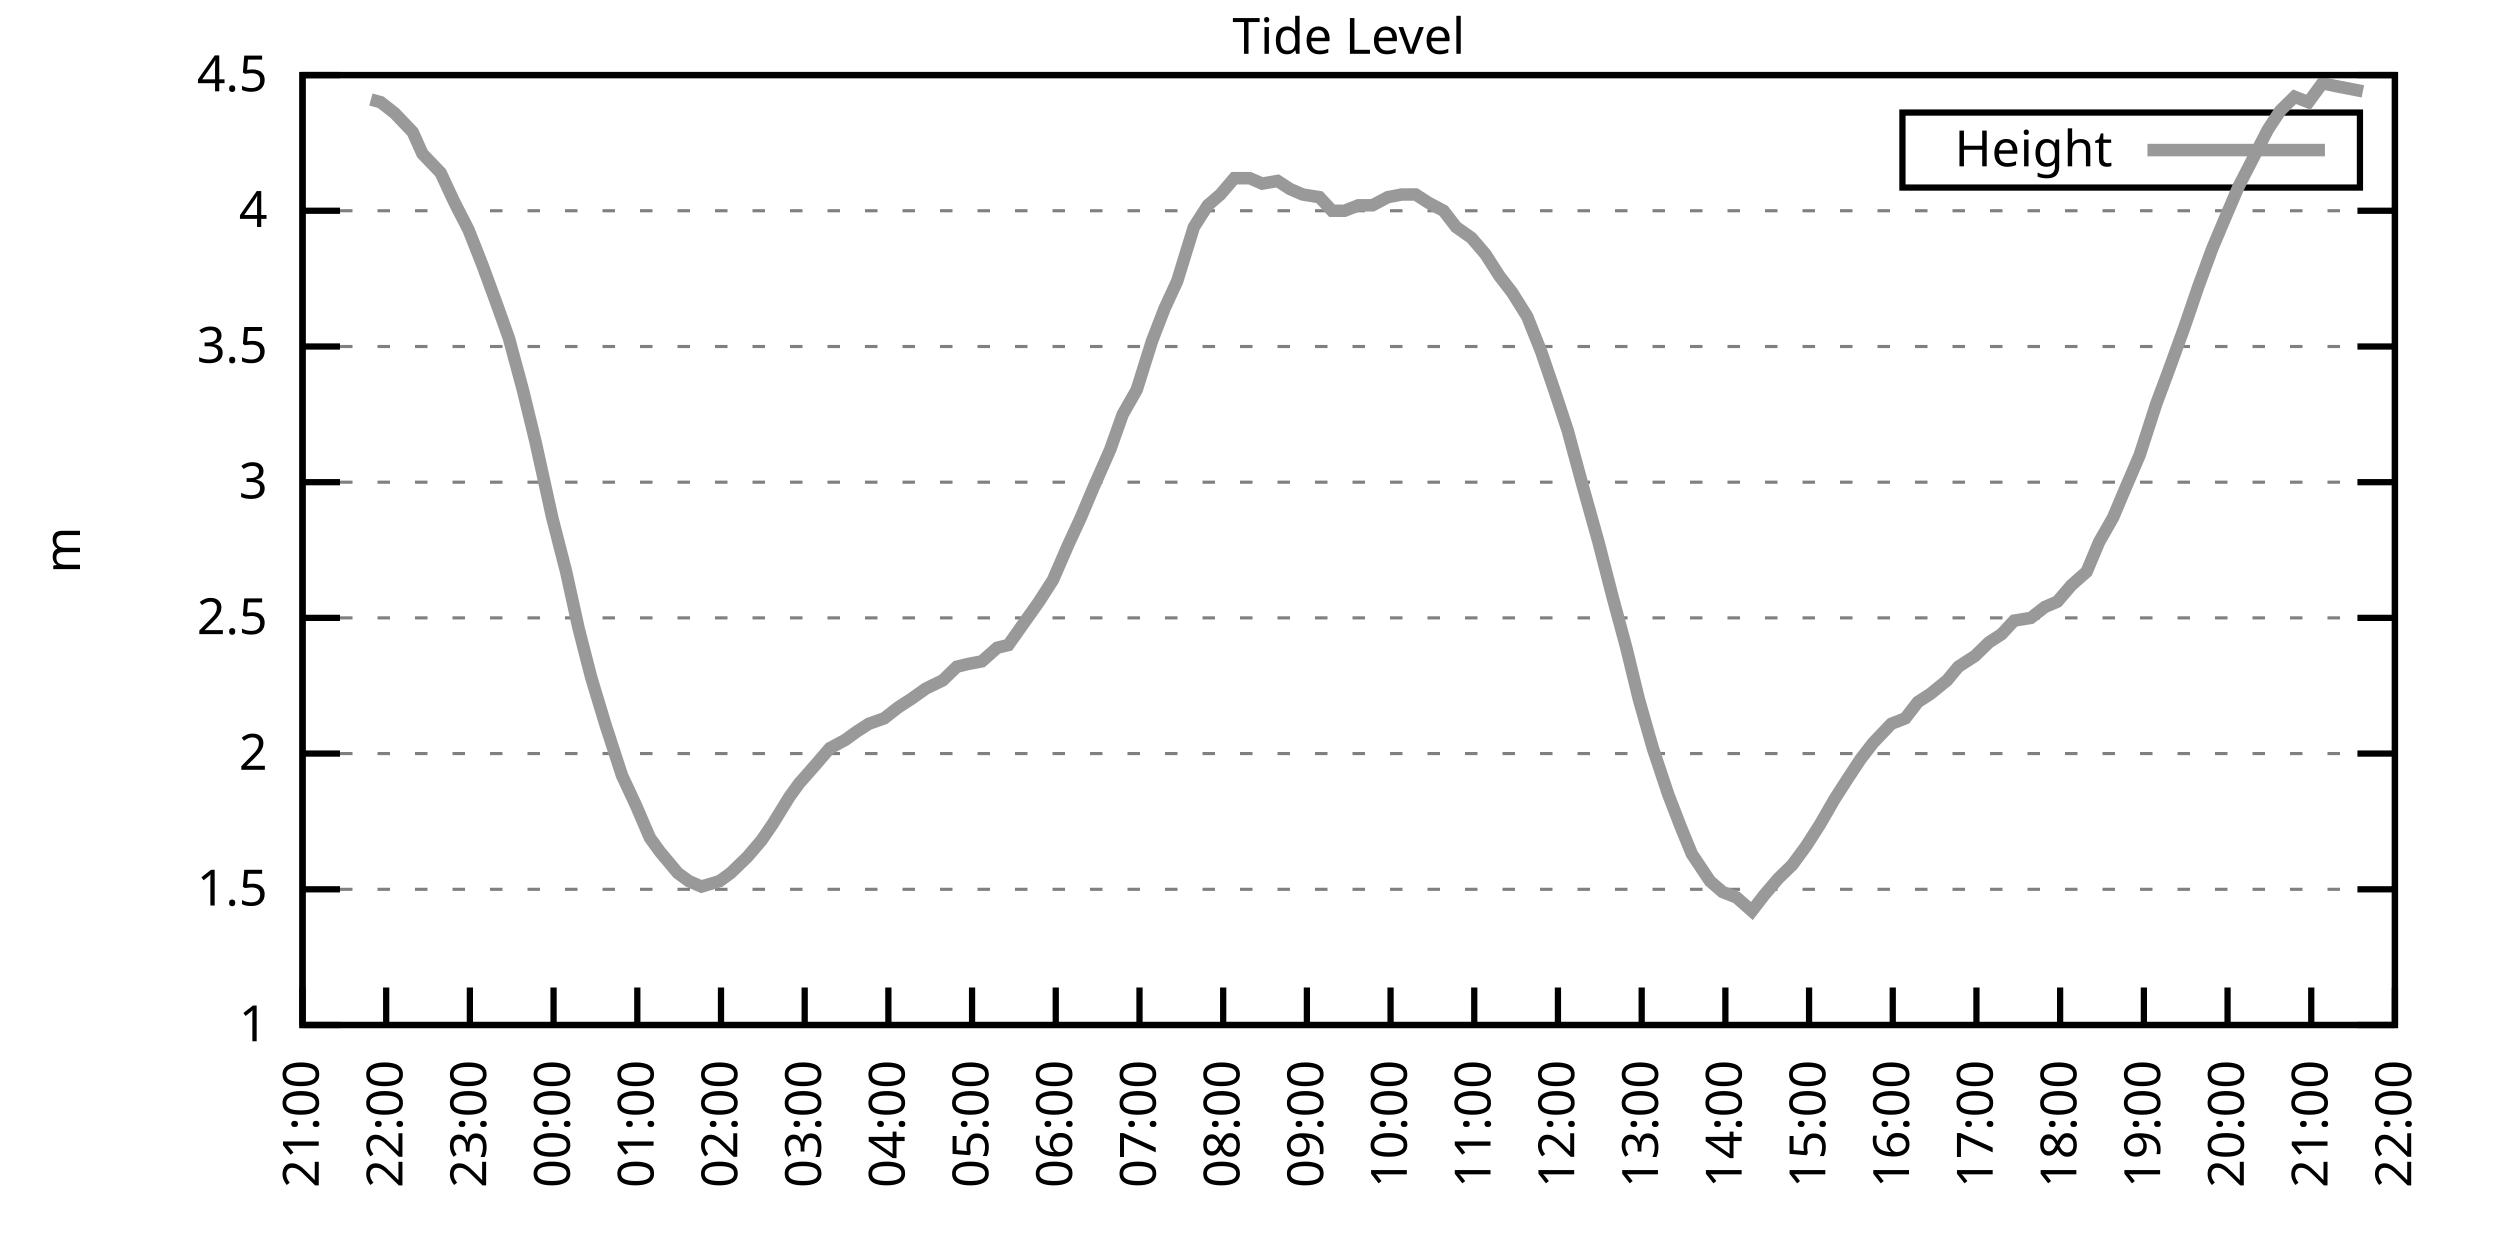
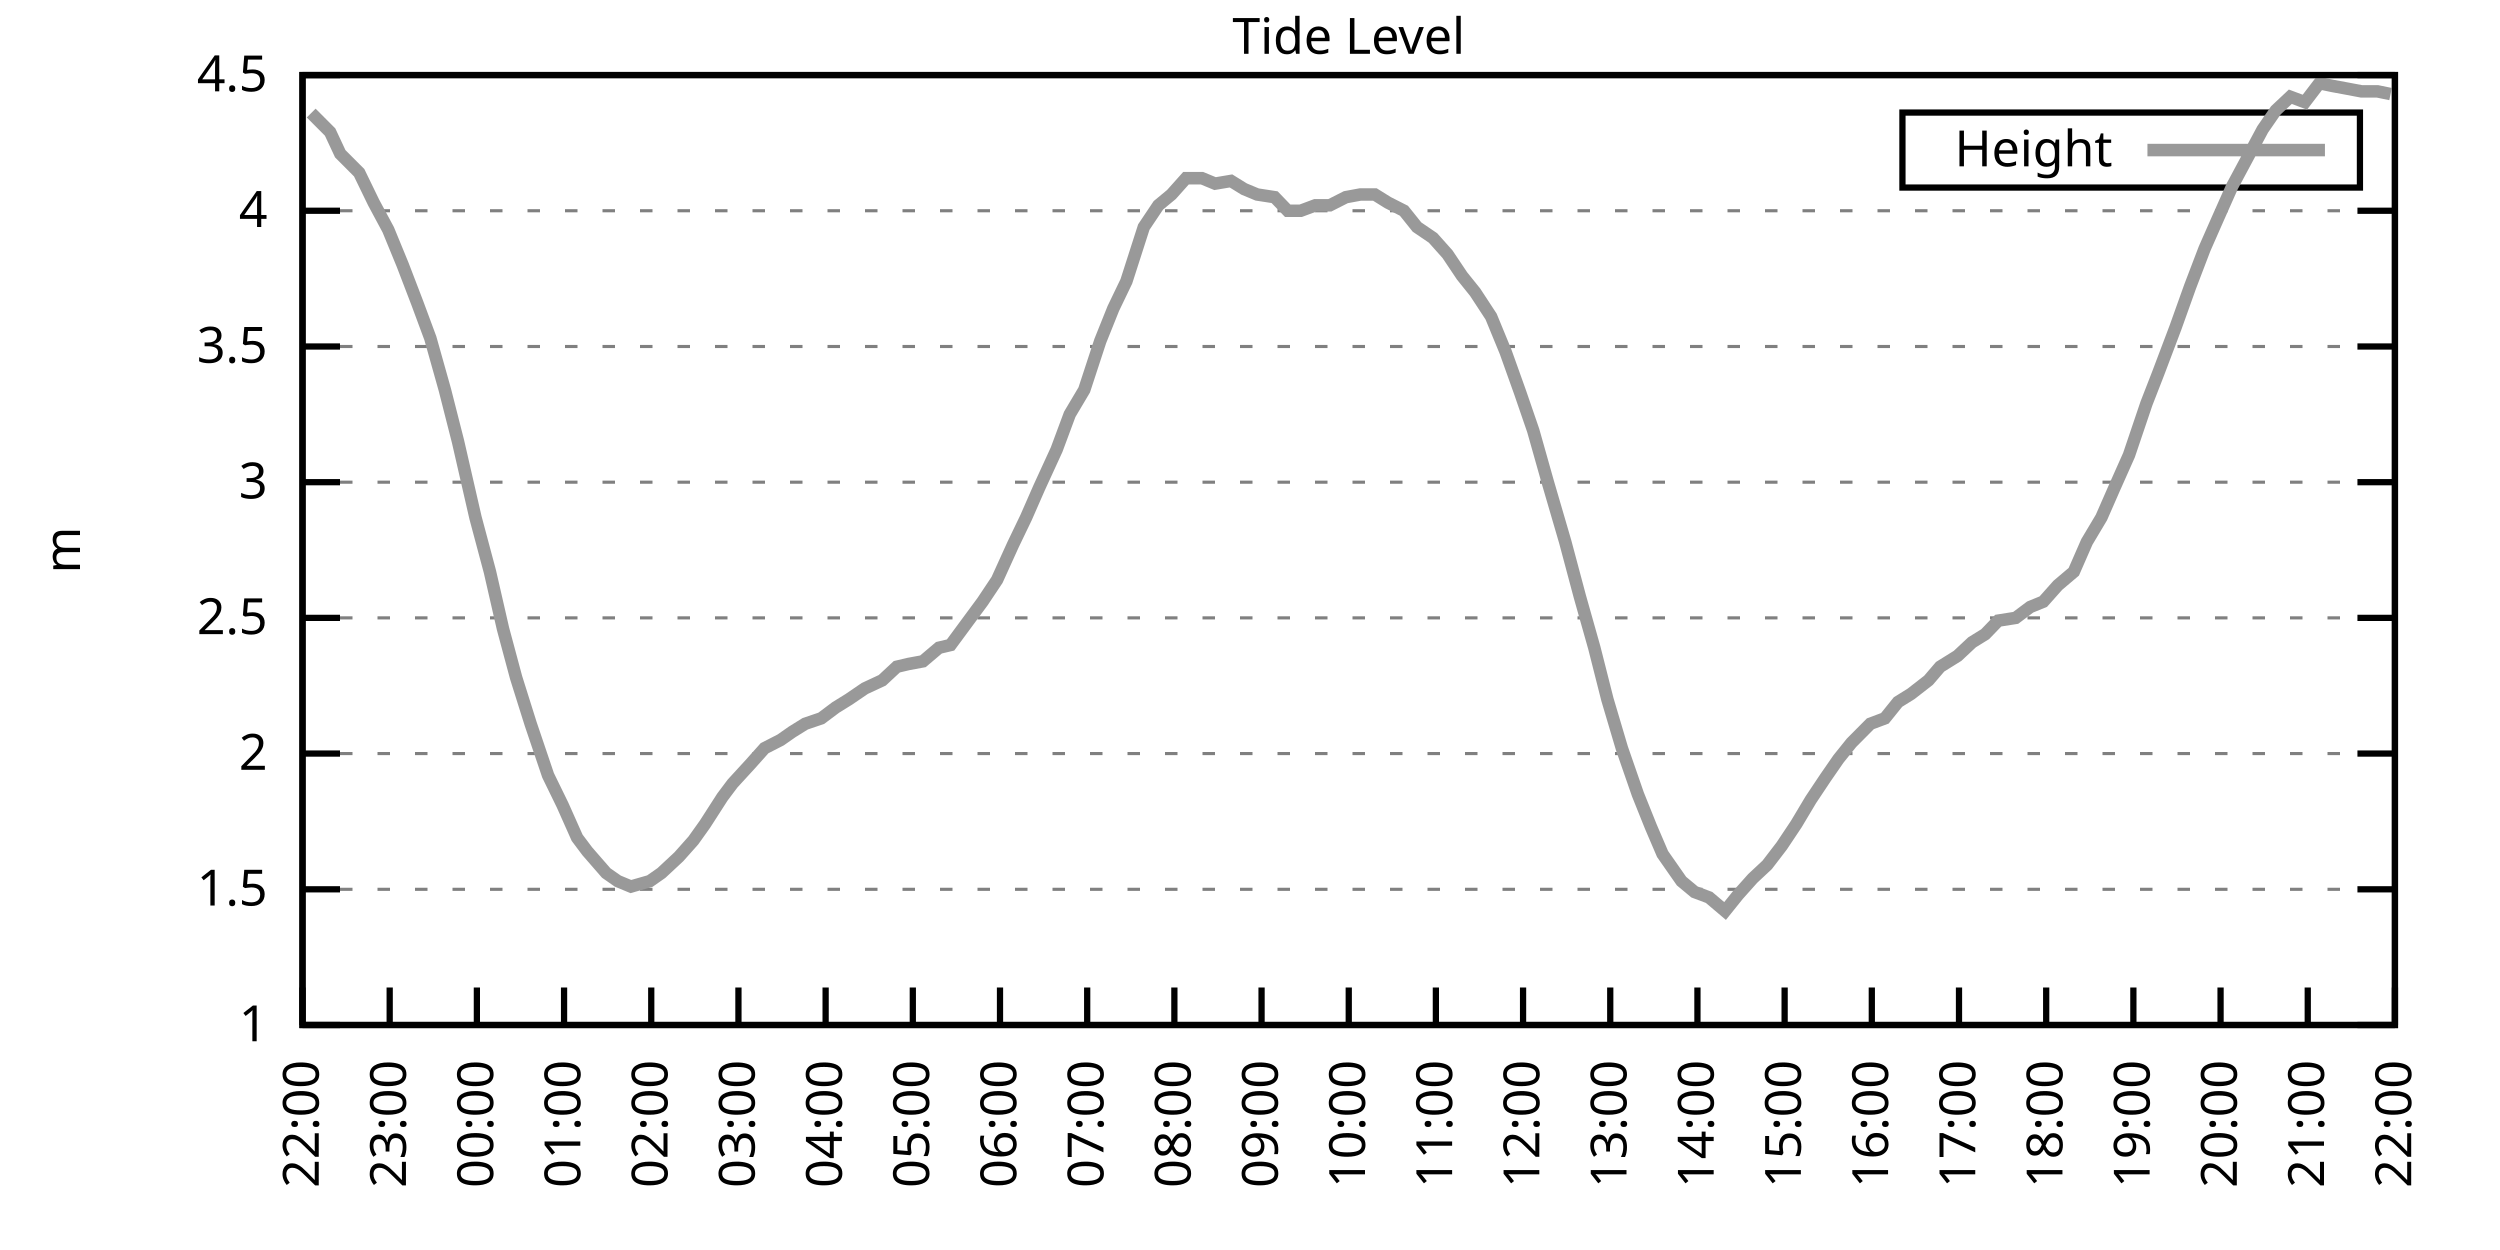
<svg xmlns="http://www.w3.org/2000/svg" xmlns:xlink="http://www.w3.org/1999/xlink" width="400" height="200" viewBox="0 0 400 200">
  <g id="gnuplot_canvas">
    <rect x="0" y="0" width="400" height="200" fill="none" />
    <defs>
      <circle id="gpDot" r="0.5" stroke-width="0.5" stroke="currentColor" />
      <path id="gpPt0" stroke-width="0.333" stroke="currentColor" d="M-1,0 h2 M0,-1 v2" />
      <path id="gpPt1" stroke-width="0.333" stroke="currentColor" d="M-1,-1 L1,1 M1,-1 L-1,1" />
      <path id="gpPt2" stroke-width="0.333" stroke="currentColor" d="M-1,0 L1,0 M0,-1 L0,1 M-1,-1 L1,1 M-1,1 L1,-1" />
      <rect id="gpPt3" stroke-width="0.333" stroke="currentColor" x="-1" y="-1" width="2" height="2" />
      <rect id="gpPt4" stroke-width="0.333" stroke="currentColor" fill="currentColor" x="-1" y="-1" width="2" height="2" />
      <circle id="gpPt5" stroke-width="0.333" stroke="currentColor" cx="0" cy="0" r="1" />
      <use xlink:href="#gpPt5" id="gpPt6" fill="currentColor" stroke="none" />
      <path id="gpPt7" stroke-width="0.333" stroke="currentColor" d="M0,-1.33 L-1.33,0.67 L1.33,0.67 z" />
      <use xlink:href="#gpPt7" id="gpPt8" fill="currentColor" stroke="none" />
      <use xlink:href="#gpPt7" id="gpPt9" stroke="currentColor" transform="rotate(180)" />
      <use xlink:href="#gpPt9" id="gpPt10" fill="currentColor" stroke="none" />
      <use xlink:href="#gpPt3" id="gpPt11" stroke="currentColor" transform="rotate(45)" />
      <use xlink:href="#gpPt11" id="gpPt12" fill="currentColor" stroke="none" />
      <path id="gpPt13" stroke-width="0.333" stroke="currentColor" d="M0,1.330 L1.265,0.411 L0.782,-1.067 L-0.782,-1.076 L-1.265,0.411 z" />
      <use xlink:href="#gpPt13" id="gpPt14" fill="currentColor" stroke="none" />
      <filter id="textbox" filterUnits="objectBoundingBox" x="0" y="0" height="1" width="1">
        <feFlood flood-color="white" flood-opacity="1" result="bgnd" />
        <feComposite in="SourceGraphic" in2="bgnd" operator="atop" />
      </filter>
      <filter id="greybox" filterUnits="objectBoundingBox" x="0" y="0" height="1" width="1">
        <feFlood flood-color="lightgrey" flood-opacity="1" result="grey" />
        <feComposite in="SourceGraphic" in2="grey" operator="atop" />
      </filter>
    </defs>
    <g fill="none" color="white" stroke="currentColor" stroke-width="1.00" stroke-linecap="butt" stroke-linejoin="miter">
</g>
    <g fill="none" color="black" stroke="currentColor" stroke-width="1.00" stroke-linecap="butt" stroke-linejoin="miter">
      <g stroke="none" shape-rendering="crispEdges">
        <polygon fill="rgb(255, 255, 255)" points="48.40,164.00 383.18,164.00 383.18,12.02 48.40,12.02 " />
      </g>
    </g>
    <g fill="none" color="black" stroke="currentColor" stroke-width="1.00" stroke-linecap="butt" stroke-linejoin="miter">
</g>
    <g fill="none" color="black" stroke="black" stroke-width="0.50" stroke-linecap="butt" stroke-linejoin="miter">
</g>
    <g fill="none" color="gray" stroke="currentColor" stroke-width="0.50" stroke-linecap="butt" stroke-linejoin="miter">
      <path stroke="gray" stroke-dasharray="2,4" class="gridline" d="M48.40,164.00 L383.19,164.00  " />
    </g>
    <g fill="none" color="gray" stroke="gray" stroke-width="1.00" stroke-linecap="butt" stroke-linejoin="miter">
</g>
    <g fill="none" color="black" stroke="currentColor" stroke-width="1.00" stroke-linecap="butt" stroke-linejoin="miter">
      <path stroke="black" d="M48.40,164.00 L54.40,164.00 M383.19,164.00 L377.19,164.00  " />
      <g transform="translate(42.80,166.60)" stroke="none" fill="black" font-family="Sans" font-size="8.00" text-anchor="end">
        <text>
          <tspan font-family="Sans"> 1</tspan>
        </text>
      </g>
    </g>
    <g fill="none" color="black" stroke="currentColor" stroke-width="1.00" stroke-linecap="butt" stroke-linejoin="miter">
</g>
    <g fill="none" color="black" stroke="black" stroke-width="0.50" stroke-linecap="butt" stroke-linejoin="miter">
</g>
    <g fill="none" color="gray" stroke="currentColor" stroke-width="0.50" stroke-linecap="butt" stroke-linejoin="miter">
      <path stroke="gray" stroke-dasharray="2,4" class="gridline" d="M48.40,142.29 L383.19,142.29  " />
    </g>
    <g fill="none" color="gray" stroke="gray" stroke-width="1.00" stroke-linecap="butt" stroke-linejoin="miter">
</g>
    <g fill="none" color="black" stroke="currentColor" stroke-width="1.00" stroke-linecap="butt" stroke-linejoin="miter">
      <path stroke="black" d="M48.40,142.29 L54.40,142.29 M383.19,142.29 L377.19,142.29  " />
      <g transform="translate(42.80,144.89)" stroke="none" fill="black" font-family="Sans" font-size="8.00" text-anchor="end">
        <text>
          <tspan font-family="Sans"> 1.5</tspan>
        </text>
      </g>
    </g>
    <g fill="none" color="black" stroke="currentColor" stroke-width="1.00" stroke-linecap="butt" stroke-linejoin="miter">
</g>
    <g fill="none" color="black" stroke="black" stroke-width="0.50" stroke-linecap="butt" stroke-linejoin="miter">
</g>
    <g fill="none" color="gray" stroke="currentColor" stroke-width="0.50" stroke-linecap="butt" stroke-linejoin="miter">
      <path stroke="gray" stroke-dasharray="2,4" class="gridline" d="M48.40,120.57 L383.19,120.57  " />
    </g>
    <g fill="none" color="gray" stroke="gray" stroke-width="1.00" stroke-linecap="butt" stroke-linejoin="miter">
</g>
    <g fill="none" color="black" stroke="currentColor" stroke-width="1.00" stroke-linecap="butt" stroke-linejoin="miter">
      <path stroke="black" d="M48.40,120.57 L54.40,120.57 M383.19,120.57 L377.19,120.57  " />
      <g transform="translate(42.80,123.17)" stroke="none" fill="black" font-family="Sans" font-size="8.00" text-anchor="end">
        <text>
          <tspan font-family="Sans"> 2</tspan>
        </text>
      </g>
    </g>
    <g fill="none" color="black" stroke="currentColor" stroke-width="1.00" stroke-linecap="butt" stroke-linejoin="miter">
</g>
    <g fill="none" color="black" stroke="black" stroke-width="0.50" stroke-linecap="butt" stroke-linejoin="miter">
</g>
    <g fill="none" color="gray" stroke="currentColor" stroke-width="0.50" stroke-linecap="butt" stroke-linejoin="miter">
      <path stroke="gray" stroke-dasharray="2,4" class="gridline" d="M48.40,98.86 L383.19,98.86  " />
    </g>
    <g fill="none" color="gray" stroke="gray" stroke-width="1.00" stroke-linecap="butt" stroke-linejoin="miter">
</g>
    <g fill="none" color="black" stroke="currentColor" stroke-width="1.00" stroke-linecap="butt" stroke-linejoin="miter">
      <path stroke="black" d="M48.40,98.86 L54.40,98.86 M383.19,98.86 L377.19,98.86  " />
      <g transform="translate(42.80,101.46)" stroke="none" fill="black" font-family="Sans" font-size="8.00" text-anchor="end">
        <text>
          <tspan font-family="Sans"> 2.5</tspan>
        </text>
      </g>
    </g>
    <g fill="none" color="black" stroke="currentColor" stroke-width="1.00" stroke-linecap="butt" stroke-linejoin="miter">
</g>
    <g fill="none" color="black" stroke="black" stroke-width="0.50" stroke-linecap="butt" stroke-linejoin="miter">
</g>
    <g fill="none" color="gray" stroke="currentColor" stroke-width="0.50" stroke-linecap="butt" stroke-linejoin="miter">
      <path stroke="gray" stroke-dasharray="2,4" class="gridline" d="M48.40,77.15 L383.19,77.15  " />
    </g>
    <g fill="none" color="gray" stroke="gray" stroke-width="1.00" stroke-linecap="butt" stroke-linejoin="miter">
</g>
    <g fill="none" color="black" stroke="currentColor" stroke-width="1.00" stroke-linecap="butt" stroke-linejoin="miter">
      <path stroke="black" d="M48.40,77.15 L54.40,77.15 M383.19,77.15 L377.19,77.15  " />
      <g transform="translate(42.80,79.75)" stroke="none" fill="black" font-family="Sans" font-size="8.00" text-anchor="end">
        <text>
          <tspan font-family="Sans"> 3</tspan>
        </text>
      </g>
    </g>
    <g fill="none" color="black" stroke="currentColor" stroke-width="1.00" stroke-linecap="butt" stroke-linejoin="miter">
</g>
    <g fill="none" color="black" stroke="black" stroke-width="0.50" stroke-linecap="butt" stroke-linejoin="miter">
</g>
    <g fill="none" color="gray" stroke="currentColor" stroke-width="0.50" stroke-linecap="butt" stroke-linejoin="miter">
      <path stroke="gray" stroke-dasharray="2,4" class="gridline" d="M48.40,55.44 L383.19,55.44  " />
    </g>
    <g fill="none" color="gray" stroke="gray" stroke-width="1.00" stroke-linecap="butt" stroke-linejoin="miter">
</g>
    <g fill="none" color="black" stroke="currentColor" stroke-width="1.00" stroke-linecap="butt" stroke-linejoin="miter">
      <path stroke="black" d="M48.40,55.44 L54.40,55.44 M383.19,55.44 L377.19,55.44  " />
      <g transform="translate(42.80,58.04)" stroke="none" fill="black" font-family="Sans" font-size="8.00" text-anchor="end">
        <text>
          <tspan font-family="Sans"> 3.5</tspan>
        </text>
      </g>
    </g>
    <g fill="none" color="black" stroke="currentColor" stroke-width="1.00" stroke-linecap="butt" stroke-linejoin="miter">
</g>
    <g fill="none" color="black" stroke="black" stroke-width="0.50" stroke-linecap="butt" stroke-linejoin="miter">
</g>
    <g fill="none" color="gray" stroke="currentColor" stroke-width="0.50" stroke-linecap="butt" stroke-linejoin="miter">
      <path stroke="gray" stroke-dasharray="2,4" class="gridline" d="M48.40,33.72 L383.19,33.72  " />
    </g>
    <g fill="none" color="gray" stroke="gray" stroke-width="1.00" stroke-linecap="butt" stroke-linejoin="miter">
</g>
    <g fill="none" color="black" stroke="currentColor" stroke-width="1.00" stroke-linecap="butt" stroke-linejoin="miter">
      <path stroke="black" d="M48.40,33.72 L54.40,33.72 M383.19,33.72 L377.19,33.72  " />
      <g transform="translate(42.80,36.32)" stroke="none" fill="black" font-family="Sans" font-size="8.00" text-anchor="end">
        <text>
          <tspan font-family="Sans"> 4</tspan>
        </text>
      </g>
    </g>
    <g fill="none" color="black" stroke="currentColor" stroke-width="1.00" stroke-linecap="butt" stroke-linejoin="miter">
</g>
    <g fill="none" color="black" stroke="black" stroke-width="0.50" stroke-linecap="butt" stroke-linejoin="miter">
</g>
    <g fill="none" color="gray" stroke="currentColor" stroke-width="0.50" stroke-linecap="butt" stroke-linejoin="miter">
      <path stroke="gray" stroke-dasharray="2,4" class="gridline" d="M48.40,12.01 L383.19,12.01  " />
    </g>
    <g fill="none" color="gray" stroke="gray" stroke-width="1.00" stroke-linecap="butt" stroke-linejoin="miter">
</g>
    <g fill="none" color="black" stroke="currentColor" stroke-width="1.00" stroke-linecap="butt" stroke-linejoin="miter">
      <path stroke="black" d="M48.40,12.01 L54.40,12.01 M383.19,12.01 L377.19,12.01  " />
      <g transform="translate(42.80,14.61)" stroke="none" fill="black" font-family="Sans" font-size="8.00" text-anchor="end">
        <text>
          <tspan font-family="Sans"> 4.5</tspan>
        </text>
      </g>
    </g>
    <g fill="none" color="black" stroke="currentColor" stroke-width="1.00" stroke-linecap="butt" stroke-linejoin="miter">
      <path stroke="black" d="M48.40,164.00 L48.40,158.00  " />
      <g transform="translate(51.00,169.60) rotate(270.00)" stroke="none" fill="black" font-family="Sans" font-size="8.00" text-anchor="end">
        <text>
-           <tspan font-family="Sans">21:00</tspan>
-         </text>
-       </g>
-     </g>
-     <g fill="none" color="black" stroke="currentColor" stroke-width="1.00" stroke-linecap="butt" stroke-linejoin="miter">
-       <path stroke="black" d="M61.79,164.00 L61.79,158.00  " />
-       <g transform="translate(64.39,169.60) rotate(270.00)" stroke="none" fill="black" font-family="Sans" font-size="8.00" text-anchor="end">
-         <text>
          <tspan font-family="Sans">22:00</tspan>
        </text>
      </g>
    </g>
    <g fill="none" color="black" stroke="currentColor" stroke-width="1.00" stroke-linecap="butt" stroke-linejoin="miter">
-       <path stroke="black" d="M75.18,164.00 L75.18,158.00  " />
-       <g transform="translate(77.78,169.60) rotate(270.00)" stroke="none" fill="black" font-family="Sans" font-size="8.00" text-anchor="end">
+       <path stroke="black" d="M62.35,164.00 L62.35,158.00  " />
+       <g transform="translate(64.95,169.60) rotate(270.00)" stroke="none" fill="black" font-family="Sans" font-size="8.00" text-anchor="end">
        <text>
          <tspan font-family="Sans">23:00</tspan>
        </text>
      </g>
    </g>
    <g fill="none" color="black" stroke="currentColor" stroke-width="1.00" stroke-linecap="butt" stroke-linejoin="miter">
-       <path stroke="black" d="M88.57,164.00 L88.57,158.00  " />
-       <g transform="translate(91.17,169.60) rotate(270.00)" stroke="none" fill="black" font-family="Sans" font-size="8.00" text-anchor="end">
+       <path stroke="black" d="M76.30,164.00 L76.30,158.00  " />
+       <g transform="translate(78.90,169.60) rotate(270.00)" stroke="none" fill="black" font-family="Sans" font-size="8.00" text-anchor="end">
        <text>
          <tspan font-family="Sans">00:00</tspan>
        </text>
      </g>
    </g>
    <g fill="none" color="black" stroke="currentColor" stroke-width="1.00" stroke-linecap="butt" stroke-linejoin="miter">
-       <path stroke="black" d="M101.97,164.00 L101.97,158.00  " />
-       <g transform="translate(104.57,169.60) rotate(270.00)" stroke="none" fill="black" font-family="Sans" font-size="8.00" text-anchor="end">
+       <path stroke="black" d="M90.25,164.00 L90.25,158.00  " />
+       <g transform="translate(92.85,169.60) rotate(270.00)" stroke="none" fill="black" font-family="Sans" font-size="8.00" text-anchor="end">
        <text>
          <tspan font-family="Sans">01:00</tspan>
        </text>
      </g>
    </g>
    <g fill="none" color="black" stroke="currentColor" stroke-width="1.00" stroke-linecap="butt" stroke-linejoin="miter">
-       <path stroke="black" d="M115.36,164.00 L115.36,158.00  " />
-       <g transform="translate(117.96,169.60) rotate(270.00)" stroke="none" fill="black" font-family="Sans" font-size="8.00" text-anchor="end">
+       <path stroke="black" d="M104.20,164.00 L104.20,158.00  " />
+       <g transform="translate(106.80,169.60) rotate(270.00)" stroke="none" fill="black" font-family="Sans" font-size="8.00" text-anchor="end">
        <text>
          <tspan font-family="Sans">02:00</tspan>
        </text>
      </g>
    </g>
    <g fill="none" color="black" stroke="currentColor" stroke-width="1.00" stroke-linecap="butt" stroke-linejoin="miter">
-       <path stroke="black" d="M128.75,164.00 L128.75,158.00  " />
-       <g transform="translate(131.35,169.60) rotate(270.00)" stroke="none" fill="black" font-family="Sans" font-size="8.00" text-anchor="end">
+       <path stroke="black" d="M118.15,164.00 L118.15,158.00  " />
+       <g transform="translate(120.75,169.60) rotate(270.00)" stroke="none" fill="black" font-family="Sans" font-size="8.00" text-anchor="end">
        <text>
          <tspan font-family="Sans">03:00</tspan>
        </text>
      </g>
    </g>
    <g fill="none" color="black" stroke="currentColor" stroke-width="1.00" stroke-linecap="butt" stroke-linejoin="miter">
-       <path stroke="black" d="M142.14,164.00 L142.14,158.00  " />
-       <g transform="translate(144.74,169.60) rotate(270.00)" stroke="none" fill="black" font-family="Sans" font-size="8.00" text-anchor="end">
+       <path stroke="black" d="M132.10,164.00 L132.10,158.00  " />
+       <g transform="translate(134.70,169.60) rotate(270.00)" stroke="none" fill="black" font-family="Sans" font-size="8.00" text-anchor="end">
        <text>
          <tspan font-family="Sans">04:00</tspan>
        </text>
      </g>
    </g>
    <g fill="none" color="black" stroke="currentColor" stroke-width="1.00" stroke-linecap="butt" stroke-linejoin="miter">
-       <path stroke="black" d="M155.53,164.00 L155.53,158.00  " />
-       <g transform="translate(158.13,169.60) rotate(270.00)" stroke="none" fill="black" font-family="Sans" font-size="8.00" text-anchor="end">
+       <path stroke="black" d="M146.05,164.00 L146.05,158.00  " />
+       <g transform="translate(148.65,169.60) rotate(270.00)" stroke="none" fill="black" font-family="Sans" font-size="8.00" text-anchor="end">
        <text>
          <tspan font-family="Sans">05:00</tspan>
        </text>
      </g>
    </g>
    <g fill="none" color="black" stroke="currentColor" stroke-width="1.00" stroke-linecap="butt" stroke-linejoin="miter">
-       <path stroke="black" d="M168.92,164.00 L168.92,158.00  " />
-       <g transform="translate(171.52,169.60) rotate(270.00)" stroke="none" fill="black" font-family="Sans" font-size="8.00" text-anchor="end">
+       <path stroke="black" d="M160.00,164.00 L160.00,158.00  " />
+       <g transform="translate(162.60,169.60) rotate(270.00)" stroke="none" fill="black" font-family="Sans" font-size="8.00" text-anchor="end">
        <text>
          <tspan font-family="Sans">06:00</tspan>
        </text>
      </g>
    </g>
    <g fill="none" color="black" stroke="currentColor" stroke-width="1.00" stroke-linecap="butt" stroke-linejoin="miter">
-       <path stroke="black" d="M182.32,164.00 L182.32,158.00  " />
-       <g transform="translate(184.92,169.60) rotate(270.00)" stroke="none" fill="black" font-family="Sans" font-size="8.00" text-anchor="end">
+       <path stroke="black" d="M173.95,164.00 L173.95,158.00  " />
+       <g transform="translate(176.55,169.60) rotate(270.00)" stroke="none" fill="black" font-family="Sans" font-size="8.00" text-anchor="end">
        <text>
          <tspan font-family="Sans">07:00</tspan>
        </text>
      </g>
    </g>
    <g fill="none" color="black" stroke="currentColor" stroke-width="1.00" stroke-linecap="butt" stroke-linejoin="miter">
-       <path stroke="black" d="M195.71,164.00 L195.71,158.00  " />
-       <g transform="translate(198.31,169.60) rotate(270.00)" stroke="none" fill="black" font-family="Sans" font-size="8.00" text-anchor="end">
+       <path stroke="black" d="M187.90,164.00 L187.90,158.00  " />
+       <g transform="translate(190.50,169.60) rotate(270.00)" stroke="none" fill="black" font-family="Sans" font-size="8.00" text-anchor="end">
        <text>
          <tspan font-family="Sans">08:00</tspan>
        </text>
      </g>
    </g>
    <g fill="none" color="black" stroke="currentColor" stroke-width="1.00" stroke-linecap="butt" stroke-linejoin="miter">
-       <path stroke="black" d="M209.10,164.00 L209.10,158.00  " />
-       <g transform="translate(211.70,169.60) rotate(270.00)" stroke="none" fill="black" font-family="Sans" font-size="8.00" text-anchor="end">
+       <path stroke="black" d="M201.85,164.00 L201.85,158.00  " />
+       <g transform="translate(204.45,169.60) rotate(270.00)" stroke="none" fill="black" font-family="Sans" font-size="8.00" text-anchor="end">
        <text>
          <tspan font-family="Sans">09:00</tspan>
        </text>
      </g>
    </g>
    <g fill="none" color="black" stroke="currentColor" stroke-width="1.00" stroke-linecap="butt" stroke-linejoin="miter">
-       <path stroke="black" d="M222.49,164.00 L222.49,158.00  " />
-       <g transform="translate(225.09,169.60) rotate(270.00)" stroke="none" fill="black" font-family="Sans" font-size="8.00" text-anchor="end">
+       <path stroke="black" d="M215.80,164.00 L215.80,158.00  " />
+       <g transform="translate(218.40,169.60) rotate(270.00)" stroke="none" fill="black" font-family="Sans" font-size="8.00" text-anchor="end">
        <text>
          <tspan font-family="Sans">10:00</tspan>
        </text>
      </g>
    </g>
    <g fill="none" color="black" stroke="currentColor" stroke-width="1.00" stroke-linecap="butt" stroke-linejoin="miter">
-       <path stroke="black" d="M235.88,164.00 L235.88,158.00  " />
-       <g transform="translate(238.48,169.60) rotate(270.00)" stroke="none" fill="black" font-family="Sans" font-size="8.00" text-anchor="end">
+       <path stroke="black" d="M229.74,164.00 L229.74,158.00  " />
+       <g transform="translate(232.34,169.60) rotate(270.00)" stroke="none" fill="black" font-family="Sans" font-size="8.00" text-anchor="end">
        <text>
          <tspan font-family="Sans">11:00</tspan>
        </text>
      </g>
    </g>
    <g fill="none" color="black" stroke="currentColor" stroke-width="1.00" stroke-linecap="butt" stroke-linejoin="miter">
-       <path stroke="black" d="M249.27,164.00 L249.27,158.00  " />
-       <g transform="translate(251.87,169.60) rotate(270.00)" stroke="none" fill="black" font-family="Sans" font-size="8.00" text-anchor="end">
+       <path stroke="black" d="M243.69,164.00 L243.69,158.00  " />
+       <g transform="translate(246.29,169.60) rotate(270.00)" stroke="none" fill="black" font-family="Sans" font-size="8.00" text-anchor="end">
        <text>
          <tspan font-family="Sans">12:00</tspan>
        </text>
      </g>
    </g>
    <g fill="none" color="black" stroke="currentColor" stroke-width="1.00" stroke-linecap="butt" stroke-linejoin="miter">
-       <path stroke="black" d="M262.67,164.00 L262.67,158.00  " />
-       <g transform="translate(265.27,169.60) rotate(270.00)" stroke="none" fill="black" font-family="Sans" font-size="8.00" text-anchor="end">
+       <path stroke="black" d="M257.64,164.00 L257.64,158.00  " />
+       <g transform="translate(260.24,169.60) rotate(270.00)" stroke="none" fill="black" font-family="Sans" font-size="8.00" text-anchor="end">
        <text>
          <tspan font-family="Sans">13:00</tspan>
        </text>
      </g>
    </g>
    <g fill="none" color="black" stroke="currentColor" stroke-width="1.00" stroke-linecap="butt" stroke-linejoin="miter">
-       <path stroke="black" d="M276.06,164.00 L276.06,158.00  " />
-       <g transform="translate(278.66,169.60) rotate(270.00)" stroke="none" fill="black" font-family="Sans" font-size="8.00" text-anchor="end">
+       <path stroke="black" d="M271.59,164.00 L271.59,158.00  " />
+       <g transform="translate(274.19,169.60) rotate(270.00)" stroke="none" fill="black" font-family="Sans" font-size="8.00" text-anchor="end">
        <text>
          <tspan font-family="Sans">14:00</tspan>
        </text>
      </g>
    </g>
    <g fill="none" color="black" stroke="currentColor" stroke-width="1.00" stroke-linecap="butt" stroke-linejoin="miter">
-       <path stroke="black" d="M289.45,164.00 L289.45,158.00  " />
-       <g transform="translate(292.05,169.60) rotate(270.00)" stroke="none" fill="black" font-family="Sans" font-size="8.00" text-anchor="end">
+       <path stroke="black" d="M285.54,164.00 L285.54,158.00  " />
+       <g transform="translate(288.14,169.60) rotate(270.00)" stroke="none" fill="black" font-family="Sans" font-size="8.00" text-anchor="end">
        <text>
          <tspan font-family="Sans">15:00</tspan>
        </text>
      </g>
    </g>
    <g fill="none" color="black" stroke="currentColor" stroke-width="1.00" stroke-linecap="butt" stroke-linejoin="miter">
-       <path stroke="black" d="M302.84,164.00 L302.84,158.00  " />
-       <g transform="translate(305.44,169.60) rotate(270.00)" stroke="none" fill="black" font-family="Sans" font-size="8.00" text-anchor="end">
+       <path stroke="black" d="M299.49,164.00 L299.49,158.00  " />
+       <g transform="translate(302.09,169.60) rotate(270.00)" stroke="none" fill="black" font-family="Sans" font-size="8.00" text-anchor="end">
        <text>
          <tspan font-family="Sans">16:00</tspan>
        </text>
      </g>
    </g>
    <g fill="none" color="black" stroke="currentColor" stroke-width="1.00" stroke-linecap="butt" stroke-linejoin="miter">
-       <path stroke="black" d="M316.23,164.00 L316.23,158.00  " />
-       <g transform="translate(318.83,169.60) rotate(270.00)" stroke="none" fill="black" font-family="Sans" font-size="8.00" text-anchor="end">
+       <path stroke="black" d="M313.44,164.00 L313.44,158.00  " />
+       <g transform="translate(316.04,169.60) rotate(270.00)" stroke="none" fill="black" font-family="Sans" font-size="8.00" text-anchor="end">
        <text>
          <tspan font-family="Sans">17:00</tspan>
        </text>
      </g>
    </g>
    <g fill="none" color="black" stroke="currentColor" stroke-width="1.00" stroke-linecap="butt" stroke-linejoin="miter">
-       <path stroke="black" d="M329.62,164.00 L329.62,158.00  " />
-       <g transform="translate(332.22,169.60) rotate(270.00)" stroke="none" fill="black" font-family="Sans" font-size="8.00" text-anchor="end">
+       <path stroke="black" d="M327.39,164.00 L327.39,158.00  " />
+       <g transform="translate(329.99,169.60) rotate(270.00)" stroke="none" fill="black" font-family="Sans" font-size="8.00" text-anchor="end">
        <text>
          <tspan font-family="Sans">18:00</tspan>
        </text>
      </g>
    </g>
    <g fill="none" color="black" stroke="currentColor" stroke-width="1.00" stroke-linecap="butt" stroke-linejoin="miter">
-       <path stroke="black" d="M343.02,164.00 L343.02,158.00  " />
-       <g transform="translate(345.62,169.60) rotate(270.00)" stroke="none" fill="black" font-family="Sans" font-size="8.00" text-anchor="end">
+       <path stroke="black" d="M341.34,164.00 L341.34,158.00  " />
+       <g transform="translate(343.94,169.60) rotate(270.00)" stroke="none" fill="black" font-family="Sans" font-size="8.00" text-anchor="end">
        <text>
          <tspan font-family="Sans">19:00</tspan>
        </text>
      </g>
    </g>
    <g fill="none" color="black" stroke="currentColor" stroke-width="1.00" stroke-linecap="butt" stroke-linejoin="miter">
-       <path stroke="black" d="M356.41,164.00 L356.41,158.00  " />
-       <g transform="translate(359.01,169.60) rotate(270.00)" stroke="none" fill="black" font-family="Sans" font-size="8.00" text-anchor="end">
+       <path stroke="black" d="M355.29,164.00 L355.29,158.00  " />
+       <g transform="translate(357.89,169.60) rotate(270.00)" stroke="none" fill="black" font-family="Sans" font-size="8.00" text-anchor="end">
        <text>
          <tspan font-family="Sans">20:00</tspan>
        </text>
      </g>
    </g>
    <g fill="none" color="black" stroke="currentColor" stroke-width="1.00" stroke-linecap="butt" stroke-linejoin="miter">
-       <path stroke="black" d="M369.80,164.00 L369.80,158.00  " />
-       <g transform="translate(372.40,169.60) rotate(270.00)" stroke="none" fill="black" font-family="Sans" font-size="8.00" text-anchor="end">
+       <path stroke="black" d="M369.24,164.00 L369.24,158.00  " />
+       <g transform="translate(371.84,169.60) rotate(270.00)" stroke="none" fill="black" font-family="Sans" font-size="8.00" text-anchor="end">
        <text>
          <tspan font-family="Sans">21:00</tspan>
        </text>
      </g>
    </g>
    <g fill="none" color="black" stroke="currentColor" stroke-width="1.00" stroke-linecap="butt" stroke-linejoin="miter">
      <path stroke="black" d="M383.19,164.00 L383.19,158.00  " />
      <g transform="translate(385.79,169.60) rotate(270.00)" stroke="none" fill="black" font-family="Sans" font-size="8.00" text-anchor="end">
        <text>
          <tspan font-family="Sans">22:00</tspan>
        </text>
      </g>
    </g>
    <g fill="none" color="black" stroke="currentColor" stroke-width="1.00" stroke-linecap="butt" stroke-linejoin="miter">
</g>
    <g fill="none" color="black" stroke="currentColor" stroke-width="1.00" stroke-linecap="butt" stroke-linejoin="miter">
      <path stroke="black" d="M48.40,12.01 L48.40,164.00 L383.19,164.00 L383.19,12.01 L48.40,12.01 Z  " />
    </g>
    <g fill="none" color="black" stroke="currentColor" stroke-width="1.00" stroke-linecap="butt" stroke-linejoin="miter">
</g>
    <g fill="none" color="black" stroke="currentColor" stroke-width="1.00" stroke-linecap="butt" stroke-linejoin="miter">
      <path stroke="black" d="M304.39,30.01 L304.39,18.01 L377.59,18.01 L377.59,30.01 L304.39,30.01 Z  " />
    </g>
    <g id="Tide_level_plot_1">
      <g fill="none" color="white" stroke="black" stroke-width="2.00" stroke-linecap="butt" stroke-linejoin="miter">
</g>
      <g fill="none" color="black" stroke="currentColor" stroke-width="2.00" stroke-linecap="butt" stroke-linejoin="miter">
        <g transform="translate(337.99,26.61)" stroke="none" fill="black" font-family="Sans" font-size="8.00" text-anchor="end">
          <text>
            <tspan font-family="Sans">Height</tspan>
          </text>
        </g>
      </g>
      <g fill="none" color="black" stroke="currentColor" stroke-width="2.00" stroke-linecap="butt" stroke-linejoin="miter">
-         <path stroke="rgb(153, 153, 153)" d="M343.59,24.01 L371.99,24.01 M59.34,15.92 L60.90,16.35 L63.13,18.09 L66.03,21.13 L67.59,24.60 L70.50,27.64   L72.73,32.42 L74.96,36.76 L77.19,42.41 L79.42,48.49 L81.43,54.13 L83.66,62.38 L85.67,70.63 L88.35,82.79   L90.58,91.48 L92.59,100.60 L94.60,108.42 L96.83,115.80 L99.51,124.05 L101.74,128.83 L103.98,134.04 L105.54,136.21   L108.44,139.68 L110.22,140.98 L112.23,141.85 L115.13,140.98 L116.92,139.68 L119.60,137.08 L121.83,134.47 L123.62,131.86   L126.29,127.52 L127.86,125.35 L130.54,122.31 L132.77,119.71 L135.22,118.40 L137.01,117.10 L139.02,115.80 L141.47,114.93   L143.70,113.19 L145.71,111.89 L148.17,110.15 L150.85,108.85 L153.08,106.68 L154.86,106.24 L157.10,105.81 L159.55,103.64   L161.34,103.20 L163.79,99.73 L166.25,96.26 L168.48,92.78 L170.93,87.14 L172.94,82.79 L174.95,78.02 L177.63,71.94   L179.64,66.29 L181.87,62.38 L184.32,54.57 L186.33,49.36 L188.34,45.01 L191.02,36.33 L193.25,32.85 L195.26,31.12   L197.49,28.51 L199.95,28.51 L201.96,29.38 L204.41,28.95 L206.42,30.25 L208.43,31.12 L211.11,31.55 L213.12,33.72   L215.13,33.72 L217.36,32.85 L219.59,32.85 L222.04,31.55 L224.28,31.12 L226.51,31.12 L228.52,32.42 L230.97,33.72   L232.98,36.33 L235.44,38.07 L237.67,40.67 L239.90,44.15 L241.91,46.75 L244.36,50.66 L246.60,56.30 L248.83,62.82   L250.84,68.90 L253.07,77.15 L255.75,86.70 L257.98,95.39 L260.21,103.64 L262.22,111.89 L264.45,119.71 L266.91,127.09   L268.92,132.30 L270.70,136.64 L273.60,140.98 L275.61,142.72 L277.84,143.59 L280.30,145.76 L282.31,143.16 L284.54,140.55   L286.77,138.38 L289.00,135.34 L291.23,131.86 L293.47,127.96 L295.70,124.48 L297.71,121.44 L299.72,118.84 L302.62,115.80   L304.85,114.93 L306.86,112.32 L308.87,111.02 L311.54,108.85 L313.33,106.68 L316.01,104.94 L318.24,102.77 L320.25,101.47   L322.26,99.30 L324.94,98.86 L327.17,97.12 L329.18,96.26 L331.41,93.65 L333.86,91.48 L335.87,86.70 L338.10,82.79   L340.11,78.02 L342.35,72.81 L345.02,64.56 L346.81,59.78 L349.49,52.40 L351.72,45.88 L353.95,39.80 L355.96,35.03   L358.19,29.81 L360.20,25.91 L362.88,20.70 L364.89,17.66 L367.12,15.48 L369.35,16.35 L371.58,13.31 L373.59,13.75   L375.82,14.18 L378.06,14.62  " />
+         <path stroke="rgb(153, 153, 153)" d="M343.59,24.01 L371.99,24.01 M49.79,18.09 L52.82,21.13 L54.44,24.60 L57.47,27.64 L59.79,32.42 L62.12,36.76   L64.44,42.41 L66.77,48.49 L68.86,54.13 L71.18,62.38 L73.28,70.63 L76.07,82.79 L78.39,91.48 L80.48,100.60   L82.58,108.42 L84.90,115.80 L87.69,124.05 L90.02,128.83 L92.34,134.04 L93.97,136.21 L96.99,139.68 L98.85,140.98   L100.94,141.85 L103.97,140.98 L105.83,139.68 L108.62,137.08 L110.94,134.47 L112.80,131.86 L115.59,127.52 L117.22,125.35   L120.01,122.31 L122.33,119.71 L124.89,118.40 L126.75,117.10 L128.84,115.80 L131.40,114.93 L133.72,113.19 L135.82,111.89   L138.37,110.15 L141.16,108.85 L143.49,106.68 L145.35,106.24 L147.67,105.81 L150.23,103.64 L152.09,103.20 L154.65,99.73   L157.21,96.26 L159.53,92.78 L162.09,87.14 L164.18,82.79 L166.27,78.02 L169.06,71.94 L171.16,66.29 L173.48,62.38   L176.04,54.57 L178.13,49.36 L180.22,45.01 L183.01,36.33 L185.34,32.85 L187.43,31.12 L189.76,28.51 L192.31,28.51   L194.41,29.38 L196.96,28.95 L199.06,30.25 L201.15,31.12 L203.94,31.55 L206.03,33.72 L208.12,33.72 L210.45,32.85   L212.77,32.85 L215.33,31.55 L217.65,31.12 L219.98,31.12 L222.07,32.42 L224.63,33.72 L226.72,36.33 L229.28,38.07   L231.60,40.67 L233.93,44.15 L236.02,46.75 L238.58,50.66 L240.90,56.30 L243.23,62.82 L245.32,68.90 L247.65,77.15   L250.44,86.70 L252.76,95.39 L255.09,103.64 L257.18,111.89 L259.50,119.71 L262.06,127.09 L264.15,132.30 L266.01,136.64   L269.04,140.98 L271.13,142.72 L273.45,143.59 L276.01,145.76 L278.10,143.16 L280.43,140.55 L282.75,138.38 L285.08,135.34   L287.40,131.86 L289.73,127.96 L292.05,124.48 L294.15,121.44 L296.24,118.84 L299.26,115.80 L301.58,114.93 L303.68,112.32   L305.77,111.02 L308.56,108.85 L310.42,106.68 L313.21,104.94 L315.53,102.77 L317.63,101.47 L319.72,99.30 L322.51,98.86   L324.83,97.12 L326.93,96.26 L329.25,93.65 L331.81,91.48 L333.90,86.70 L336.23,82.79 L338.32,78.02 L340.64,72.81   L343.43,64.56 L345.29,59.78 L348.08,52.40 L350.41,45.88 L352.73,39.80 L354.83,35.03 L357.15,29.81 L359.24,25.91   L362.03,20.70 L364.13,17.66 L366.45,15.48 L368.78,16.35 L371.10,13.31 L373.19,13.75 L375.52,14.18 L377.84,14.62   L380.40,14.62 L382.49,15.05  " />
      </g>
    </g>
    <g fill="none" color="black" stroke="currentColor" stroke-width="2.00" stroke-linecap="butt" stroke-linejoin="miter">
</g>
    <g fill="none" color="black" stroke="black" stroke-width="1.00" stroke-linecap="butt" stroke-linejoin="miter">
</g>
    <g fill="none" color="black" stroke="currentColor" stroke-width="1.00" stroke-linecap="butt" stroke-linejoin="miter">
      <path stroke="black" d="M48.40,12.01 L48.40,164.00 L383.19,164.00 L383.19,12.01 L48.40,12.01 Z  " />
      <g transform="translate(12.80,88.01) rotate(270.00)" stroke="none" fill="black" font-family="Sans" font-size="8.00" text-anchor="middle">
        <text>
          <tspan font-family="Sans">m</tspan>
        </text>
      </g>
    </g>
    <g fill="none" color="black" stroke="currentColor" stroke-width="1.00" stroke-linecap="butt" stroke-linejoin="miter">
</g>
    <g fill="none" color="black" stroke="currentColor" stroke-width="1.00" stroke-linecap="butt" stroke-linejoin="miter">
      <g transform="translate(215.79,8.61)" stroke="none" fill="black" font-family="Sans" font-size="8.00" text-anchor="middle">
        <text>
          <tspan font-family="Sans">Tide Level</tspan>
        </text>
      </g>
    </g>
    <g fill="none" color="black" stroke="currentColor" stroke-width="1.00" stroke-linecap="butt" stroke-linejoin="miter">
</g>
  </g>
</svg>
